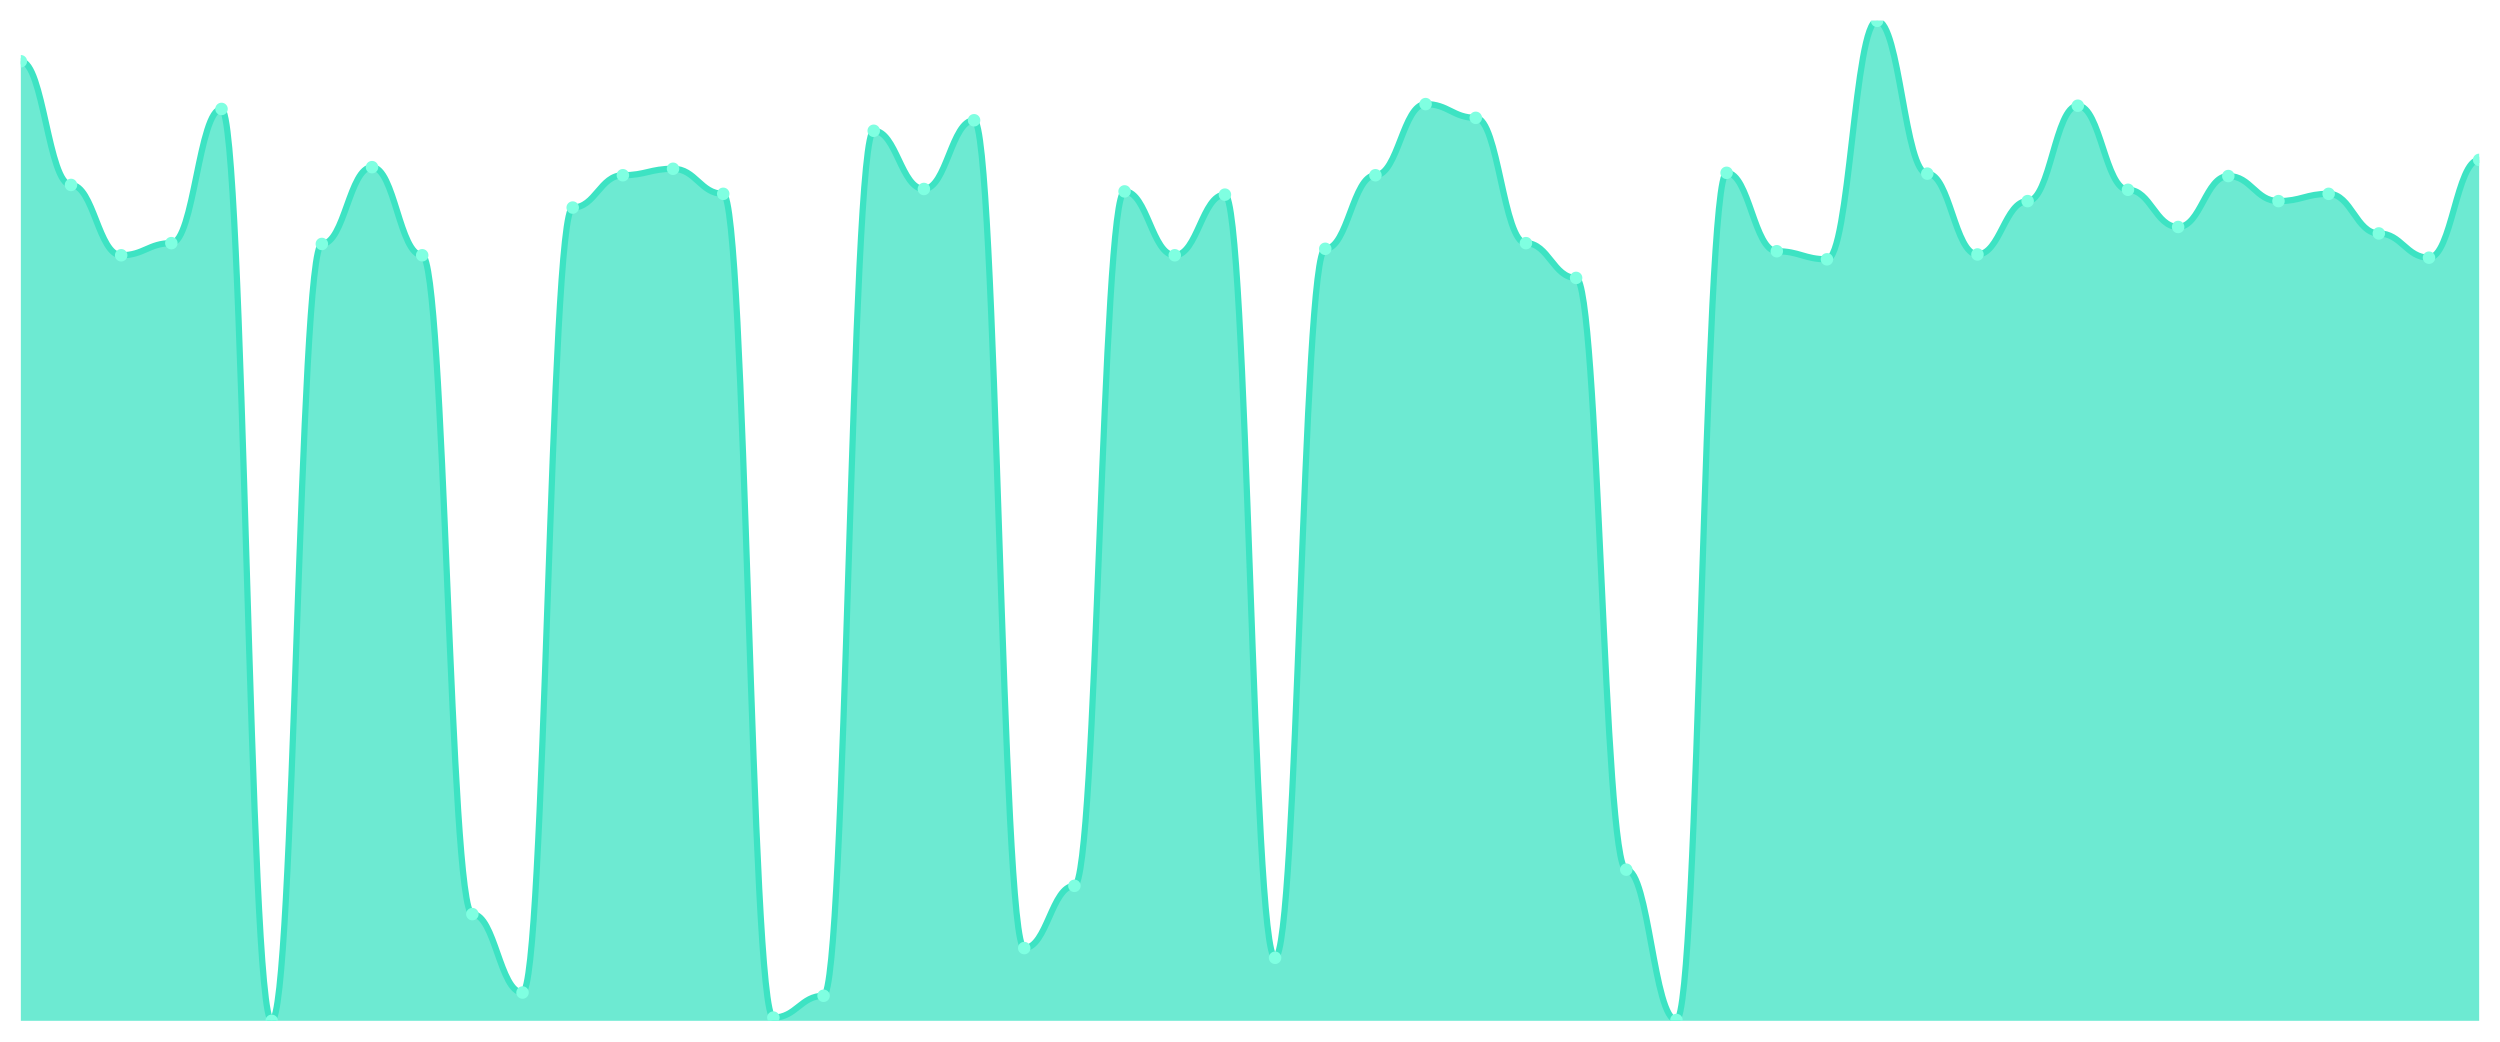
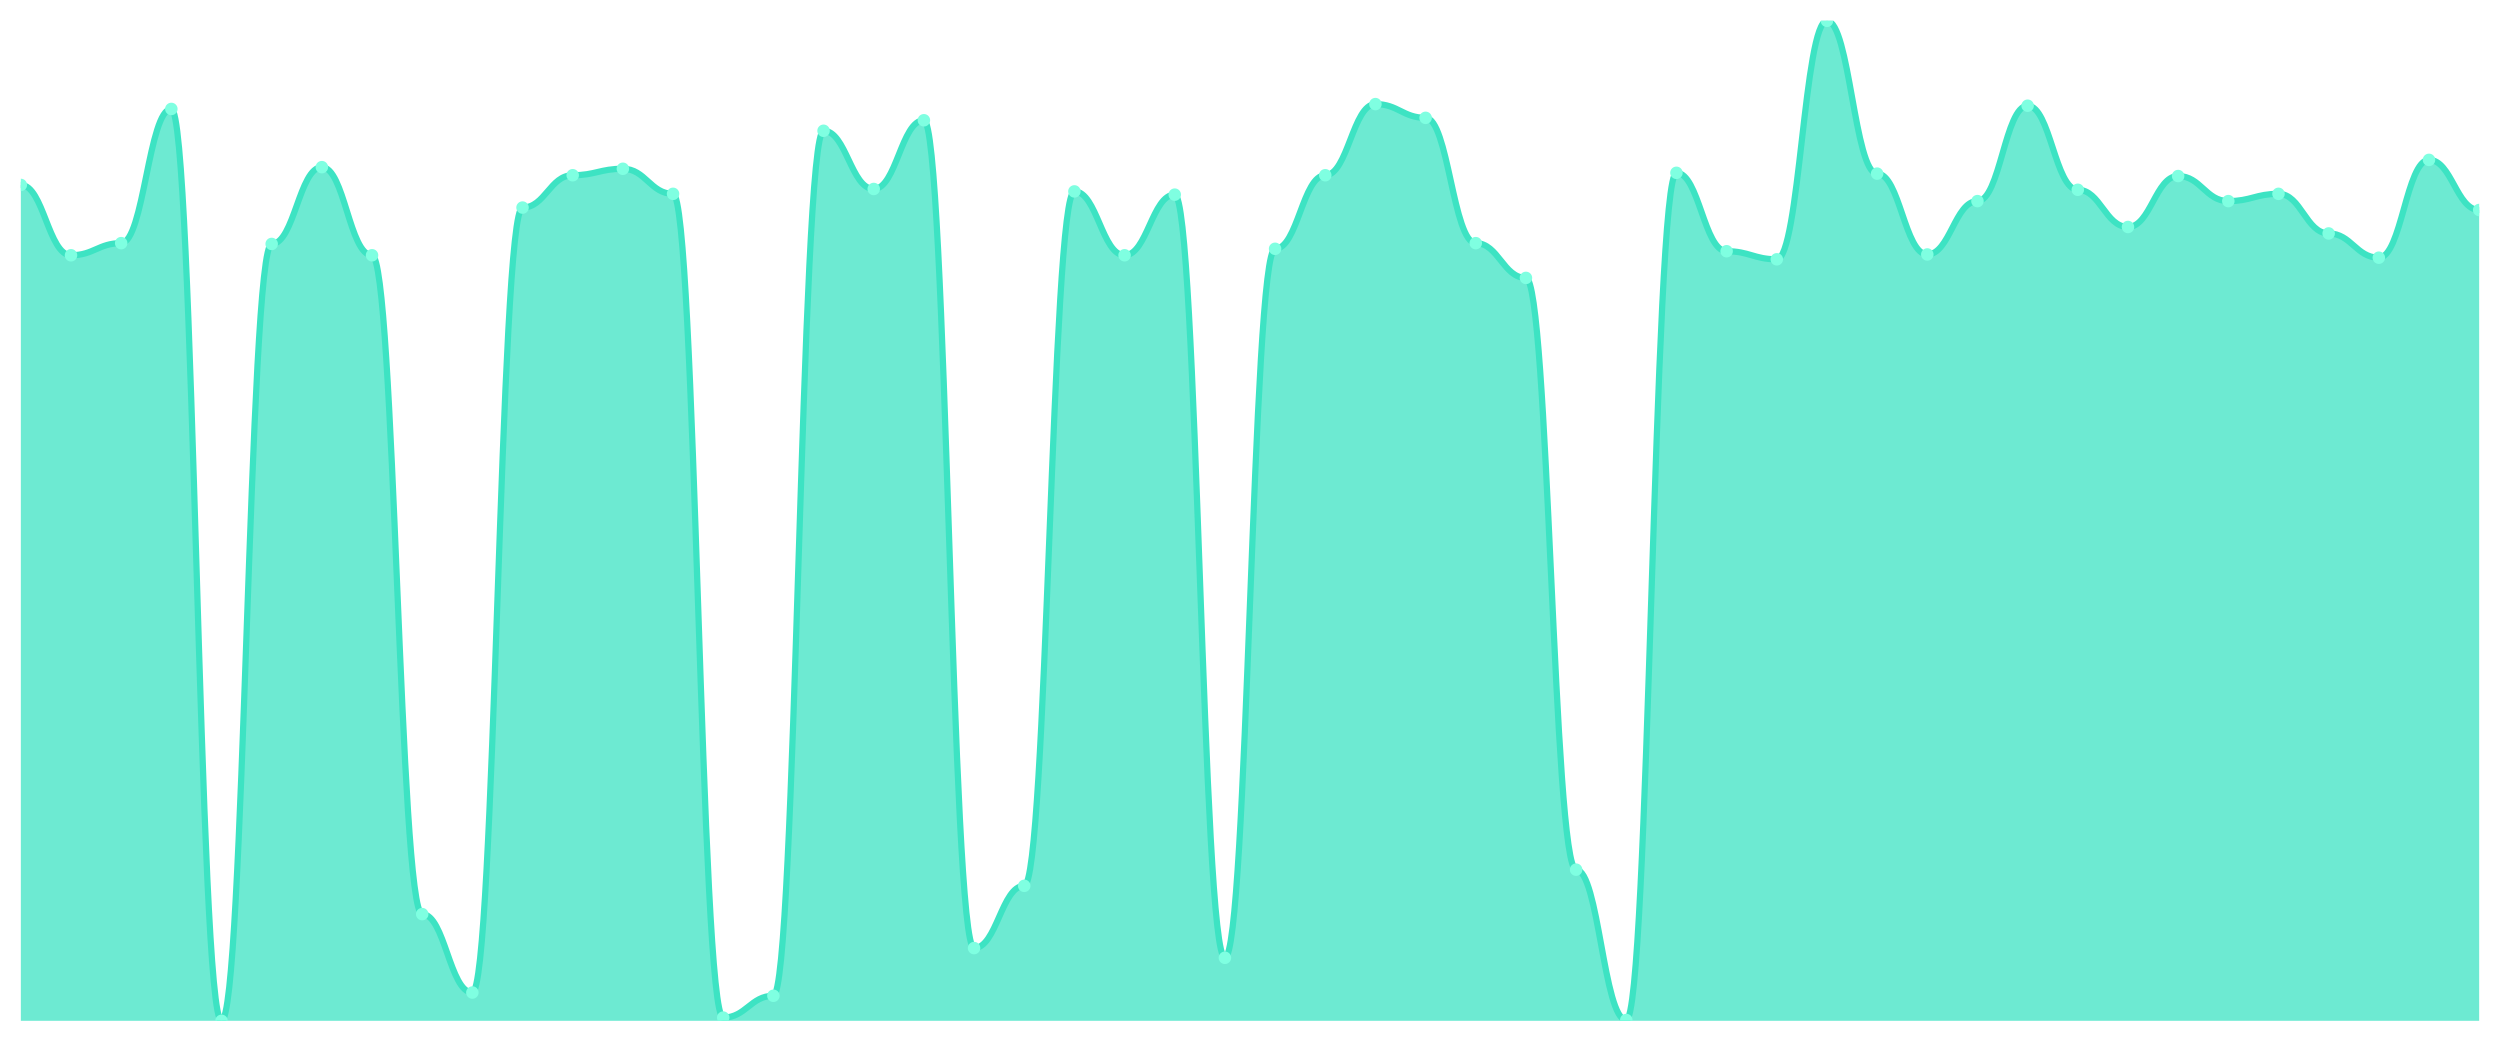
<svg xmlns="http://www.w3.org/2000/svg" viewBox="0 0 1200 500" width="1200" height="500">
  <defs>
    <clipPath id="c">
      <rect x="10" y="10" width="1180" height="480" />
    </clipPath>
  </defs>
  <rect width="1200" height="500" fill="none" />
  <g clip-path="url(#c)">
-     <path d="M 10,490 L 10,29.402 C 20.837,29.402 23.245,88.771 34.082,88.771 C 44.918,88.771 47.327,122.53 58.163,122.53 C 69,122.53 71.408,116.71 82.245,116.71 C 93.082,116.71 95.49,52.296 106.327,52.296 C 117.163,52.296 119.571,490 130.408,490 C 141.245,490 143.653,117.098 154.49,117.098 C 165.327,117.098 167.735,80.234 178.571,80.234 C 189.408,80.234 191.816,122.53 202.653,122.53 C 213.49,122.53 215.898,438.779 226.735,438.779 C 237.571,438.779 239.98,476.419 250.816,476.419 C 261.653,476.419 264.061,99.636 274.898,99.636 C 285.735,99.636 288.143,84.115 298.98,84.115 C 309.816,84.115 312.224,81.011 323.061,81.011 C 333.898,81.011 336.306,93.04 347.143,93.04 C 357.98,93.04 360.388,488.448 371.224,488.448 C 382.061,488.448 384.469,477.971 395.306,477.971 C 406.143,477.971 408.551,62.773 419.388,62.773 C 430.224,62.773 432.633,90.711 443.469,90.711 C 454.306,90.711 456.714,57.728 467.551,57.728 C 478.388,57.728 480.796,455.077 491.633,455.077 C 502.469,455.077 504.878,425.198 515.714,425.198 C 526.551,425.198 528.959,91.876 539.796,91.876 C 550.633,91.876 553.041,122.53 563.878,122.53 C 574.714,122.53 577.122,93.428 587.959,93.428 C 598.796,93.428 601.204,459.733 612.041,459.733 C 622.878,459.733 625.286,119.426 636.122,119.426 C 646.959,119.426 649.367,84.115 660.204,84.115 C 671.041,84.115 673.449,49.968 684.286,49.968 C 695.122,49.968 697.531,56.564 708.367,56.564 C 719.204,56.564 721.612,116.71 732.449,116.71 C 743.286,116.71 745.694,133.395 756.531,133.395 C 767.367,133.395 769.776,417.437 780.612,417.437 C 791.449,417.437 793.857,489.612 804.694,489.612 C 815.531,489.612 817.939,82.951 828.776,82.951 C 839.612,82.951 842.02,120.59 852.857,120.59 C 863.694,120.59 866.102,124.47 876.939,124.47 C 887.776,124.47 890.184,10 901.02,10 C 911.857,10 914.265,83.339 925.102,83.339 C 935.939,83.339 938.347,122.142 949.184,122.142 C 960.02,122.142 962.429,96.532 973.265,96.532 C 984.102,96.532 986.51,50.744 997.347,50.744 C 1008.184,50.744 1010.592,91.099 1021.429,91.099 C 1032.265,91.099 1034.673,108.949 1045.51,108.949 C 1056.347,108.949 1058.755,84.503 1069.592,84.503 C 1080.429,84.503 1082.837,96.532 1093.673,96.532 C 1104.51,96.532 1106.918,93.04 1117.755,93.04 C 1128.592,93.04 1131,112.053 1141.837,112.053 C 1152.673,112.053 1155.082,123.694 1165.918,123.694 C 1176.755,123.694 1179.163,76.742 1190,76.742 L 1190,490 Z" fill="rgba(61,227,195,0.75)" />
-     <path d="M 10,29.402 C 20.837,29.402 23.245,88.771 34.082,88.771 C 44.918,88.771 47.327,122.53 58.163,122.53 C 69,122.53 71.408,116.71 82.245,116.71 C 93.082,116.71 95.49,52.296 106.327,52.296 C 117.163,52.296 119.571,490 130.408,490 C 141.245,490 143.653,117.098 154.49,117.098 C 165.327,117.098 167.735,80.234 178.571,80.234 C 189.408,80.234 191.816,122.53 202.653,122.53 C 213.49,122.53 215.898,438.779 226.735,438.779 C 237.571,438.779 239.98,476.419 250.816,476.419 C 261.653,476.419 264.061,99.636 274.898,99.636 C 285.735,99.636 288.143,84.115 298.98,84.115 C 309.816,84.115 312.224,81.011 323.061,81.011 C 333.898,81.011 336.306,93.04 347.143,93.04 C 357.98,93.04 360.388,488.448 371.224,488.448 C 382.061,488.448 384.469,477.971 395.306,477.971 C 406.143,477.971 408.551,62.773 419.388,62.773 C 430.224,62.773 432.633,90.711 443.469,90.711 C 454.306,90.711 456.714,57.728 467.551,57.728 C 478.388,57.728 480.796,455.077 491.633,455.077 C 502.469,455.077 504.878,425.198 515.714,425.198 C 526.551,425.198 528.959,91.876 539.796,91.876 C 550.633,91.876 553.041,122.53 563.878,122.53 C 574.714,122.53 577.122,93.428 587.959,93.428 C 598.796,93.428 601.204,459.733 612.041,459.733 C 622.878,459.733 625.286,119.426 636.122,119.426 C 646.959,119.426 649.367,84.115 660.204,84.115 C 671.041,84.115 673.449,49.968 684.286,49.968 C 695.122,49.968 697.531,56.564 708.367,56.564 C 719.204,56.564 721.612,116.71 732.449,116.71 C 743.286,116.71 745.694,133.395 756.531,133.395 C 767.367,133.395 769.776,417.437 780.612,417.437 C 791.449,417.437 793.857,489.612 804.694,489.612 C 815.531,489.612 817.939,82.951 828.776,82.951 C 839.612,82.951 842.02,120.59 852.857,120.59 C 863.694,120.59 866.102,124.47 876.939,124.47 C 887.776,124.47 890.184,10 901.02,10 C 911.857,10 914.265,83.339 925.102,83.339 C 935.939,83.339 938.347,122.142 949.184,122.142 C 960.02,122.142 962.429,96.532 973.265,96.532 C 984.102,96.532 986.51,50.744 997.347,50.744 C 1008.184,50.744 1010.592,91.099 1021.429,91.099 C 1032.265,91.099 1034.673,108.949 1045.51,108.949 C 1056.347,108.949 1058.755,84.503 1069.592,84.503 C 1080.429,84.503 1082.837,96.532 1093.673,96.532 C 1104.51,96.532 1106.918,93.04 1117.755,93.04 C 1128.592,93.04 1131,112.053 1141.837,112.053 C 1152.673,112.053 1155.082,123.694 1165.918,123.694 C 1176.755,123.694 1179.163,76.742 1190,76.742" fill="none" stroke="#3de3c3" stroke-width="3" stroke-linecap="round" stroke-linejoin="round" />
-     <circle cx="10" cy="29.402" r="3" fill="#7fffe1" />
-     <circle cx="34.082" cy="88.771" r="3" fill="#7fffe1" />
-     <circle cx="58.163" cy="122.53" r="3" fill="#7fffe1" />
-     <circle cx="82.245" cy="116.71" r="3" fill="#7fffe1" />
-     <circle cx="106.327" cy="52.296" r="3" fill="#7fffe1" />
-     <circle cx="130.408" cy="490" r="3" fill="#7fffe1" />
-     <circle cx="154.49" cy="117.098" r="3" fill="#7fffe1" />
-     <circle cx="178.571" cy="80.234" r="3" fill="#7fffe1" />
-     <circle cx="202.653" cy="122.53" r="3" fill="#7fffe1" />
-     <circle cx="226.735" cy="438.779" r="3" fill="#7fffe1" />
-     <circle cx="250.816" cy="476.419" r="3" fill="#7fffe1" />
-     <circle cx="274.898" cy="99.636" r="3" fill="#7fffe1" />
-     <circle cx="298.98" cy="84.115" r="3" fill="#7fffe1" />
-     <circle cx="323.061" cy="81.011" r="3" fill="#7fffe1" />
-     <circle cx="347.143" cy="93.04" r="3" fill="#7fffe1" />
-     <circle cx="371.224" cy="488.448" r="3" fill="#7fffe1" />
-     <circle cx="395.306" cy="477.971" r="3" fill="#7fffe1" />
-     <circle cx="419.388" cy="62.773" r="3" fill="#7fffe1" />
-     <circle cx="443.469" cy="90.711" r="3" fill="#7fffe1" />
-     <circle cx="467.551" cy="57.728" r="3" fill="#7fffe1" />
-     <circle cx="491.633" cy="455.077" r="3" fill="#7fffe1" />
-     <circle cx="515.714" cy="425.198" r="3" fill="#7fffe1" />
-     <circle cx="539.796" cy="91.876" r="3" fill="#7fffe1" />
-     <circle cx="563.878" cy="122.53" r="3" fill="#7fffe1" />
-     <circle cx="587.959" cy="93.428" r="3" fill="#7fffe1" />
-     <circle cx="612.041" cy="459.733" r="3" fill="#7fffe1" />
-     <circle cx="636.122" cy="119.426" r="3" fill="#7fffe1" />
-     <circle cx="660.204" cy="84.115" r="3" fill="#7fffe1" />
-     <circle cx="684.286" cy="49.968" r="3" fill="#7fffe1" />
-     <circle cx="708.367" cy="56.564" r="3" fill="#7fffe1" />
-     <circle cx="732.449" cy="116.71" r="3" fill="#7fffe1" />
-     <circle cx="756.531" cy="133.395" r="3" fill="#7fffe1" />
-     <circle cx="780.612" cy="417.437" r="3" fill="#7fffe1" />
-     <circle cx="804.694" cy="489.612" r="3" fill="#7fffe1" />
-     <circle cx="828.776" cy="82.951" r="3" fill="#7fffe1" />
-     <circle cx="852.857" cy="120.59" r="3" fill="#7fffe1" />
-     <circle cx="876.939" cy="124.47" r="3" fill="#7fffe1" />
-     <circle cx="901.02" cy="10" r="3" fill="#7fffe1" />
-     <circle cx="925.102" cy="83.339" r="3" fill="#7fffe1" />
-     <circle cx="949.184" cy="122.142" r="3" fill="#7fffe1" />
-     <circle cx="973.265" cy="96.532" r="3" fill="#7fffe1" />
-     <circle cx="997.347" cy="50.744" r="3" fill="#7fffe1" />
-     <circle cx="1021.429" cy="91.099" r="3" fill="#7fffe1" />
-     <circle cx="1045.51" cy="108.949" r="3" fill="#7fffe1" />
-     <circle cx="1069.592" cy="84.503" r="3" fill="#7fffe1" />
-     <circle cx="1093.673" cy="96.532" r="3" fill="#7fffe1" />
-     <circle cx="1117.755" cy="93.04" r="3" fill="#7fffe1" />
-     <circle cx="1141.837" cy="112.053" r="3" fill="#7fffe1" />
-     <circle cx="1165.918" cy="123.694" r="3" fill="#7fffe1" />
-     <circle cx="1190" cy="76.742" r="3" fill="#7fffe1" />
+     <path d="M 10,490 L 10,88.771 C 20.837,88.771 23.245,122.53 34.082,122.53 C 44.918,122.53 47.327,116.71 58.163,116.71 C 69,116.71 71.408,52.296 82.245,52.296 C 93.082,52.296 95.49,490 106.327,490 C 117.163,490 119.571,117.098 130.408,117.098 C 141.245,117.098 143.653,80.234 154.49,80.234 C 165.327,80.234 167.735,122.53 178.571,122.53 C 189.408,122.53 191.816,438.779 202.653,438.779 C 213.49,438.779 215.898,476.419 226.735,476.419 C 237.571,476.419 239.98,99.636 250.816,99.636 C 261.653,99.636 264.061,84.115 274.898,84.115 C 285.735,84.115 288.143,81.011 298.98,81.011 C 309.816,81.011 312.224,93.04 323.061,93.04 C 333.898,93.04 336.306,488.448 347.143,488.448 C 357.98,488.448 360.388,477.971 371.224,477.971 C 382.061,477.971 384.469,62.773 395.306,62.773 C 406.143,62.773 408.551,90.711 419.388,90.711 C 430.224,90.711 432.633,57.728 443.469,57.728 C 454.306,57.728 456.714,455.077 467.551,455.077 C 478.388,455.077 480.796,425.198 491.633,425.198 C 502.469,425.198 504.878,91.876 515.714,91.876 C 526.551,91.876 528.959,122.53 539.796,122.53 C 550.633,122.53 553.041,93.428 563.878,93.428 C 574.714,93.428 577.122,459.733 587.959,459.733 C 598.796,459.733 601.204,119.426 612.041,119.426 C 622.878,119.426 625.286,84.115 636.122,84.115 C 646.959,84.115 649.367,49.968 660.204,49.968 C 671.041,49.968 673.449,56.564 684.286,56.564 C 695.122,56.564 697.531,116.71 708.367,116.71 C 719.204,116.71 721.612,133.395 732.449,133.395 C 743.286,133.395 745.694,417.437 756.531,417.437 C 767.367,417.437 769.776,489.612 780.612,489.612 C 791.449,489.612 793.857,82.951 804.694,82.951 C 815.531,82.951 817.939,120.59 828.776,120.59 C 839.612,120.59 842.02,124.47 852.857,124.47 C 863.694,124.47 866.102,10 876.939,10 C 887.776,10 890.184,83.339 901.02,83.339 C 911.857,83.339 914.265,122.142 925.102,122.142 C 935.939,122.142 938.347,96.532 949.184,96.532 C 960.02,96.532 962.429,50.744 973.265,50.744 C 984.102,50.744 986.51,91.099 997.347,91.099 C 1008.184,91.099 1010.592,108.949 1021.429,108.949 C 1032.265,108.949 1034.673,84.503 1045.51,84.503 C 1056.347,84.503 1058.755,96.532 1069.592,96.532 C 1080.429,96.532 1082.837,93.04 1093.673,93.04 C 1104.51,93.04 1106.918,112.053 1117.755,112.053 C 1128.592,112.053 1131,123.694 1141.837,123.694 C 1152.673,123.694 1155.082,76.742 1165.918,76.742 C 1176.755,76.742 1179.163,100.8 1190,100.8 L 1190,490 Z" fill="rgba(61,227,195,0.75)" />
+     <path d="M 10,88.771 C 20.837,88.771 23.245,122.53 34.082,122.53 C 44.918,122.53 47.327,116.71 58.163,116.71 C 69,116.71 71.408,52.296 82.245,52.296 C 93.082,52.296 95.49,490 106.327,490 C 117.163,490 119.571,117.098 130.408,117.098 C 141.245,117.098 143.653,80.234 154.49,80.234 C 165.327,80.234 167.735,122.53 178.571,122.53 C 189.408,122.53 191.816,438.779 202.653,438.779 C 213.49,438.779 215.898,476.419 226.735,476.419 C 237.571,476.419 239.98,99.636 250.816,99.636 C 261.653,99.636 264.061,84.115 274.898,84.115 C 285.735,84.115 288.143,81.011 298.98,81.011 C 309.816,81.011 312.224,93.04 323.061,93.04 C 333.898,93.04 336.306,488.448 347.143,488.448 C 357.98,488.448 360.388,477.971 371.224,477.971 C 382.061,477.971 384.469,62.773 395.306,62.773 C 406.143,62.773 408.551,90.711 419.388,90.711 C 430.224,90.711 432.633,57.728 443.469,57.728 C 454.306,57.728 456.714,455.077 467.551,455.077 C 478.388,455.077 480.796,425.198 491.633,425.198 C 502.469,425.198 504.878,91.876 515.714,91.876 C 526.551,91.876 528.959,122.53 539.796,122.53 C 550.633,122.53 553.041,93.428 563.878,93.428 C 574.714,93.428 577.122,459.733 587.959,459.733 C 598.796,459.733 601.204,119.426 612.041,119.426 C 622.878,119.426 625.286,84.115 636.122,84.115 C 646.959,84.115 649.367,49.968 660.204,49.968 C 671.041,49.968 673.449,56.564 684.286,56.564 C 695.122,56.564 697.531,116.71 708.367,116.71 C 719.204,116.71 721.612,133.395 732.449,133.395 C 743.286,133.395 745.694,417.437 756.531,417.437 C 767.367,417.437 769.776,489.612 780.612,489.612 C 791.449,489.612 793.857,82.951 804.694,82.951 C 815.531,82.951 817.939,120.59 828.776,120.59 C 839.612,120.59 842.02,124.47 852.857,124.47 C 863.694,124.47 866.102,10 876.939,10 C 887.776,10 890.184,83.339 901.02,83.339 C 911.857,83.339 914.265,122.142 925.102,122.142 C 935.939,122.142 938.347,96.532 949.184,96.532 C 960.02,96.532 962.429,50.744 973.265,50.744 C 984.102,50.744 986.51,91.099 997.347,91.099 C 1008.184,91.099 1010.592,108.949 1021.429,108.949 C 1032.265,108.949 1034.673,84.503 1045.51,84.503 C 1056.347,84.503 1058.755,96.532 1069.592,96.532 C 1080.429,96.532 1082.837,93.04 1093.673,93.04 C 1104.51,93.04 1106.918,112.053 1117.755,112.053 C 1128.592,112.053 1131,123.694 1141.837,123.694 C 1152.673,123.694 1155.082,76.742 1165.918,76.742 C 1176.755,76.742 1179.163,100.8 1190,100.8" fill="none" stroke="#3de3c3" stroke-width="3" stroke-linecap="round" stroke-linejoin="round" />
+     <circle cx="10" cy="88.771" r="3" fill="#7fffe1" />
+     <circle cx="34.082" cy="122.53" r="3" fill="#7fffe1" />
+     <circle cx="58.163" cy="116.71" r="3" fill="#7fffe1" />
+     <circle cx="82.245" cy="52.296" r="3" fill="#7fffe1" />
+     <circle cx="106.327" cy="490" r="3" fill="#7fffe1" />
+     <circle cx="130.408" cy="117.098" r="3" fill="#7fffe1" />
+     <circle cx="154.49" cy="80.234" r="3" fill="#7fffe1" />
+     <circle cx="178.571" cy="122.53" r="3" fill="#7fffe1" />
+     <circle cx="202.653" cy="438.779" r="3" fill="#7fffe1" />
+     <circle cx="226.735" cy="476.419" r="3" fill="#7fffe1" />
+     <circle cx="250.816" cy="99.636" r="3" fill="#7fffe1" />
+     <circle cx="274.898" cy="84.115" r="3" fill="#7fffe1" />
+     <circle cx="298.98" cy="81.011" r="3" fill="#7fffe1" />
+     <circle cx="323.061" cy="93.04" r="3" fill="#7fffe1" />
+     <circle cx="347.143" cy="488.448" r="3" fill="#7fffe1" />
+     <circle cx="371.224" cy="477.971" r="3" fill="#7fffe1" />
+     <circle cx="395.306" cy="62.773" r="3" fill="#7fffe1" />
+     <circle cx="419.388" cy="90.711" r="3" fill="#7fffe1" />
+     <circle cx="443.469" cy="57.728" r="3" fill="#7fffe1" />
+     <circle cx="467.551" cy="455.077" r="3" fill="#7fffe1" />
+     <circle cx="491.633" cy="425.198" r="3" fill="#7fffe1" />
+     <circle cx="515.714" cy="91.876" r="3" fill="#7fffe1" />
+     <circle cx="539.796" cy="122.53" r="3" fill="#7fffe1" />
+     <circle cx="563.878" cy="93.428" r="3" fill="#7fffe1" />
+     <circle cx="587.959" cy="459.733" r="3" fill="#7fffe1" />
+     <circle cx="612.041" cy="119.426" r="3" fill="#7fffe1" />
+     <circle cx="636.122" cy="84.115" r="3" fill="#7fffe1" />
+     <circle cx="660.204" cy="49.968" r="3" fill="#7fffe1" />
+     <circle cx="684.286" cy="56.564" r="3" fill="#7fffe1" />
+     <circle cx="708.367" cy="116.71" r="3" fill="#7fffe1" />
+     <circle cx="732.449" cy="133.395" r="3" fill="#7fffe1" />
+     <circle cx="756.531" cy="417.437" r="3" fill="#7fffe1" />
+     <circle cx="780.612" cy="489.612" r="3" fill="#7fffe1" />
+     <circle cx="804.694" cy="82.951" r="3" fill="#7fffe1" />
+     <circle cx="828.776" cy="120.59" r="3" fill="#7fffe1" />
+     <circle cx="852.857" cy="124.47" r="3" fill="#7fffe1" />
+     <circle cx="876.939" cy="10" r="3" fill="#7fffe1" />
+     <circle cx="901.02" cy="83.339" r="3" fill="#7fffe1" />
+     <circle cx="925.102" cy="122.142" r="3" fill="#7fffe1" />
+     <circle cx="949.184" cy="96.532" r="3" fill="#7fffe1" />
+     <circle cx="973.265" cy="50.744" r="3" fill="#7fffe1" />
+     <circle cx="997.347" cy="91.099" r="3" fill="#7fffe1" />
+     <circle cx="1021.429" cy="108.949" r="3" fill="#7fffe1" />
+     <circle cx="1045.51" cy="84.503" r="3" fill="#7fffe1" />
+     <circle cx="1069.592" cy="96.532" r="3" fill="#7fffe1" />
+     <circle cx="1093.673" cy="93.04" r="3" fill="#7fffe1" />
+     <circle cx="1117.755" cy="112.053" r="3" fill="#7fffe1" />
+     <circle cx="1141.837" cy="123.694" r="3" fill="#7fffe1" />
+     <circle cx="1165.918" cy="76.742" r="3" fill="#7fffe1" />
+     <circle cx="1190" cy="100.8" r="3" fill="#7fffe1" />
  </g>
</svg>
